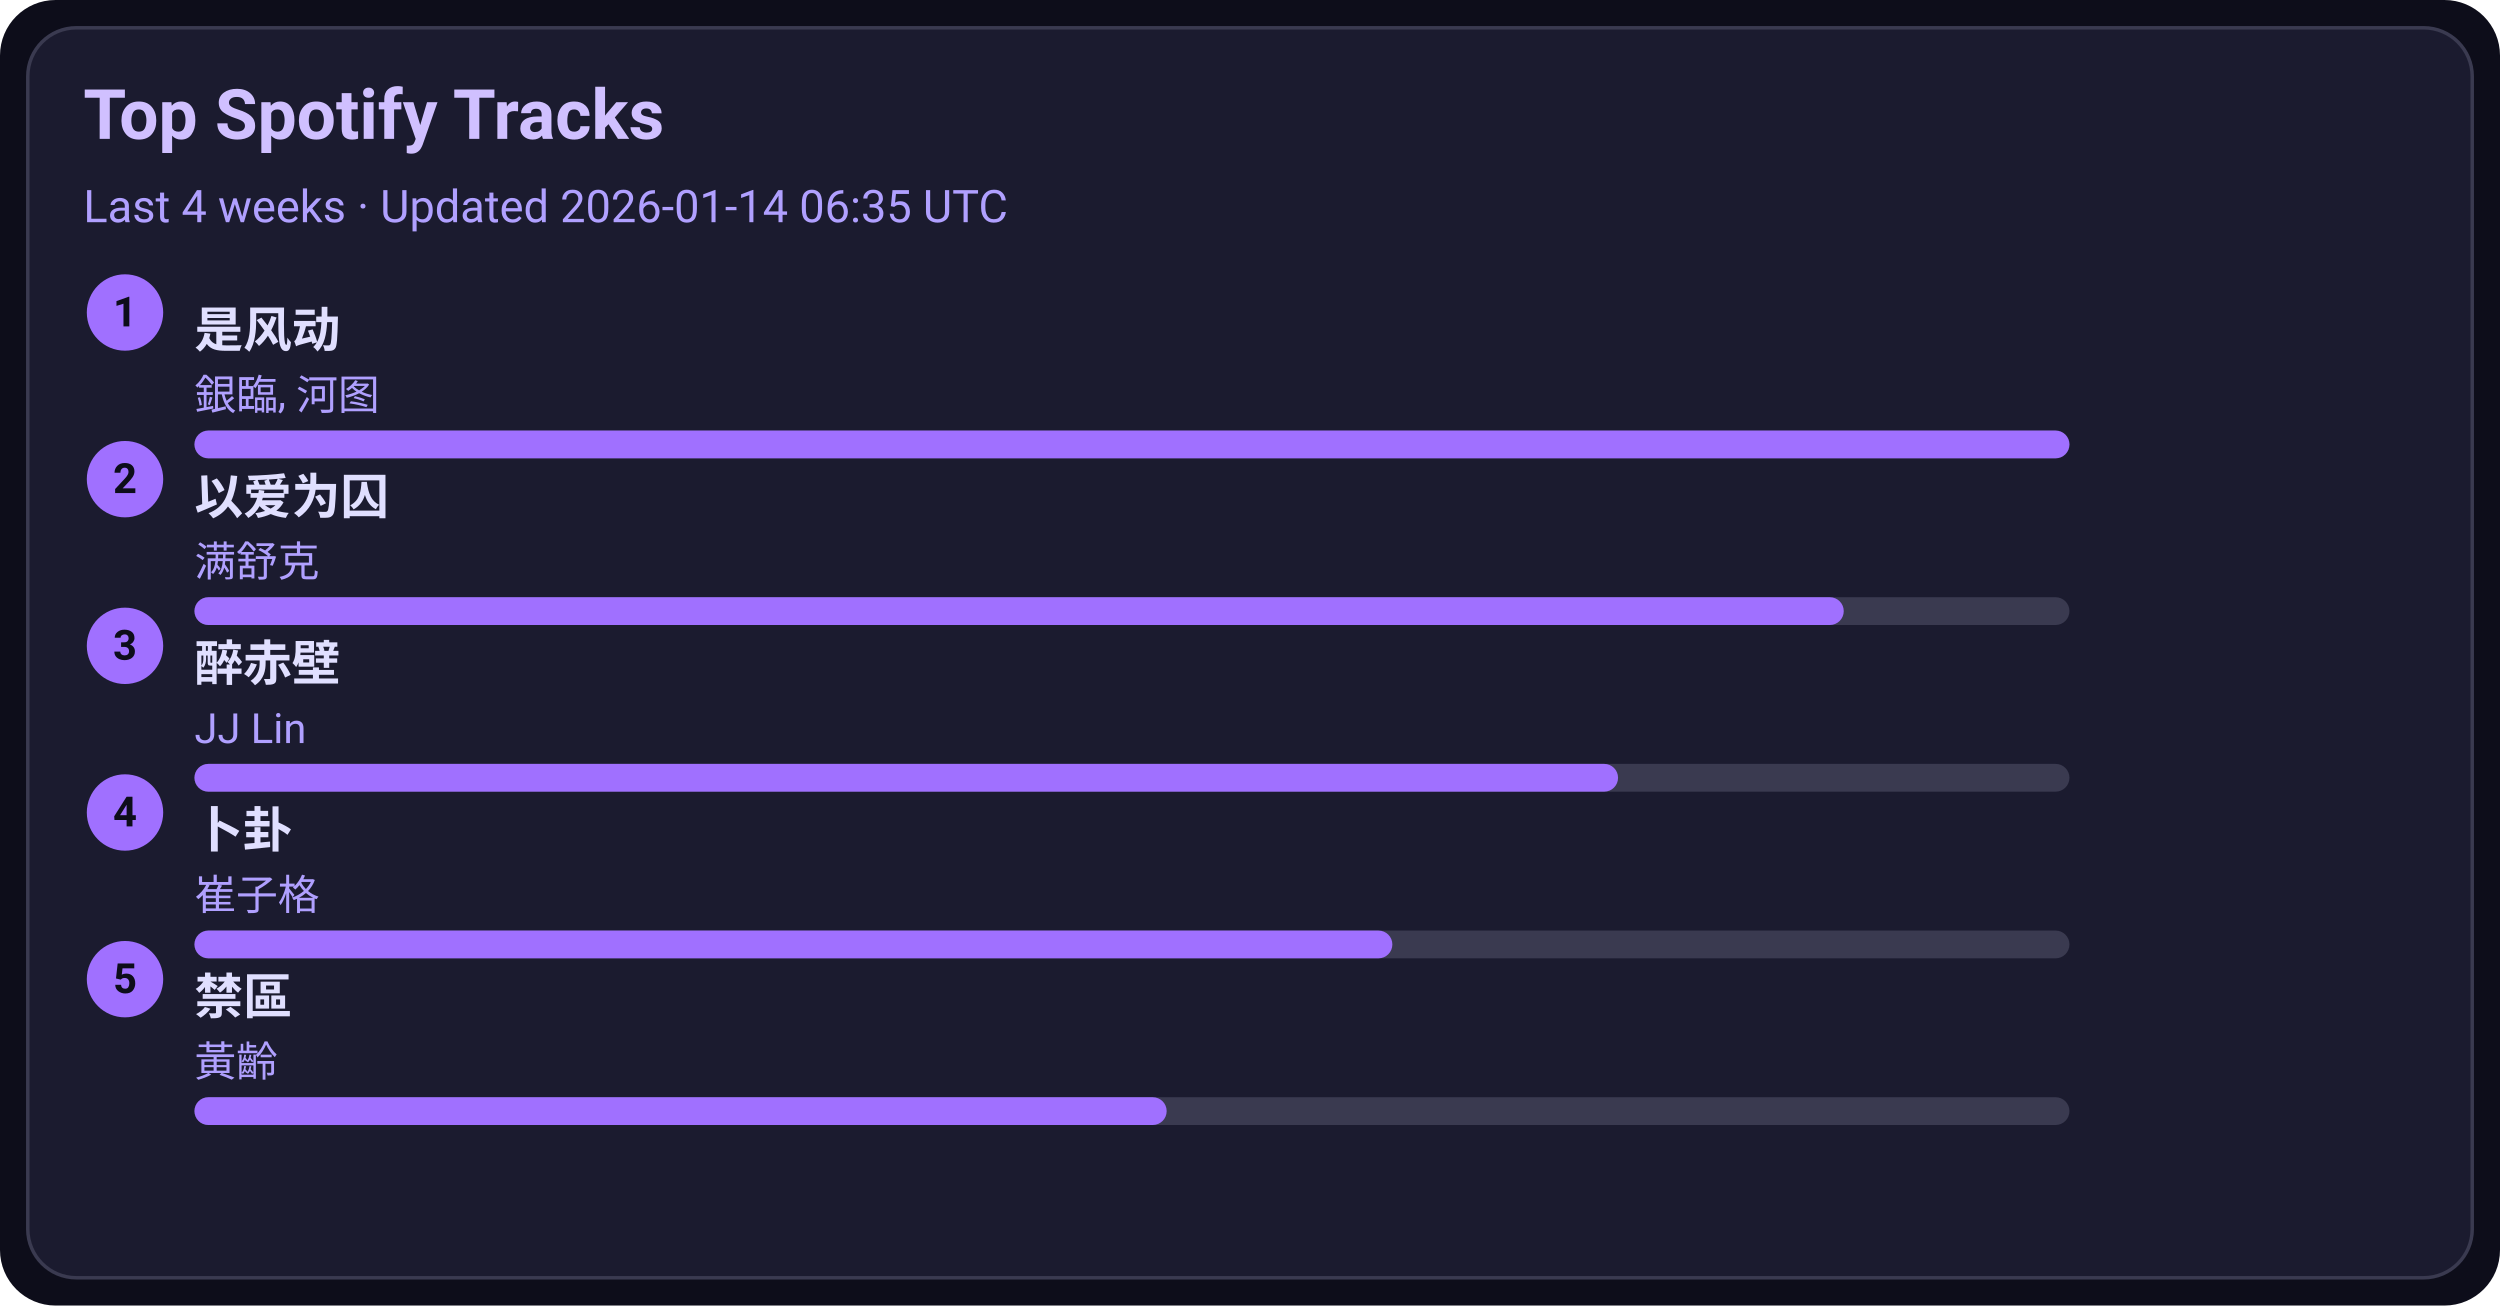
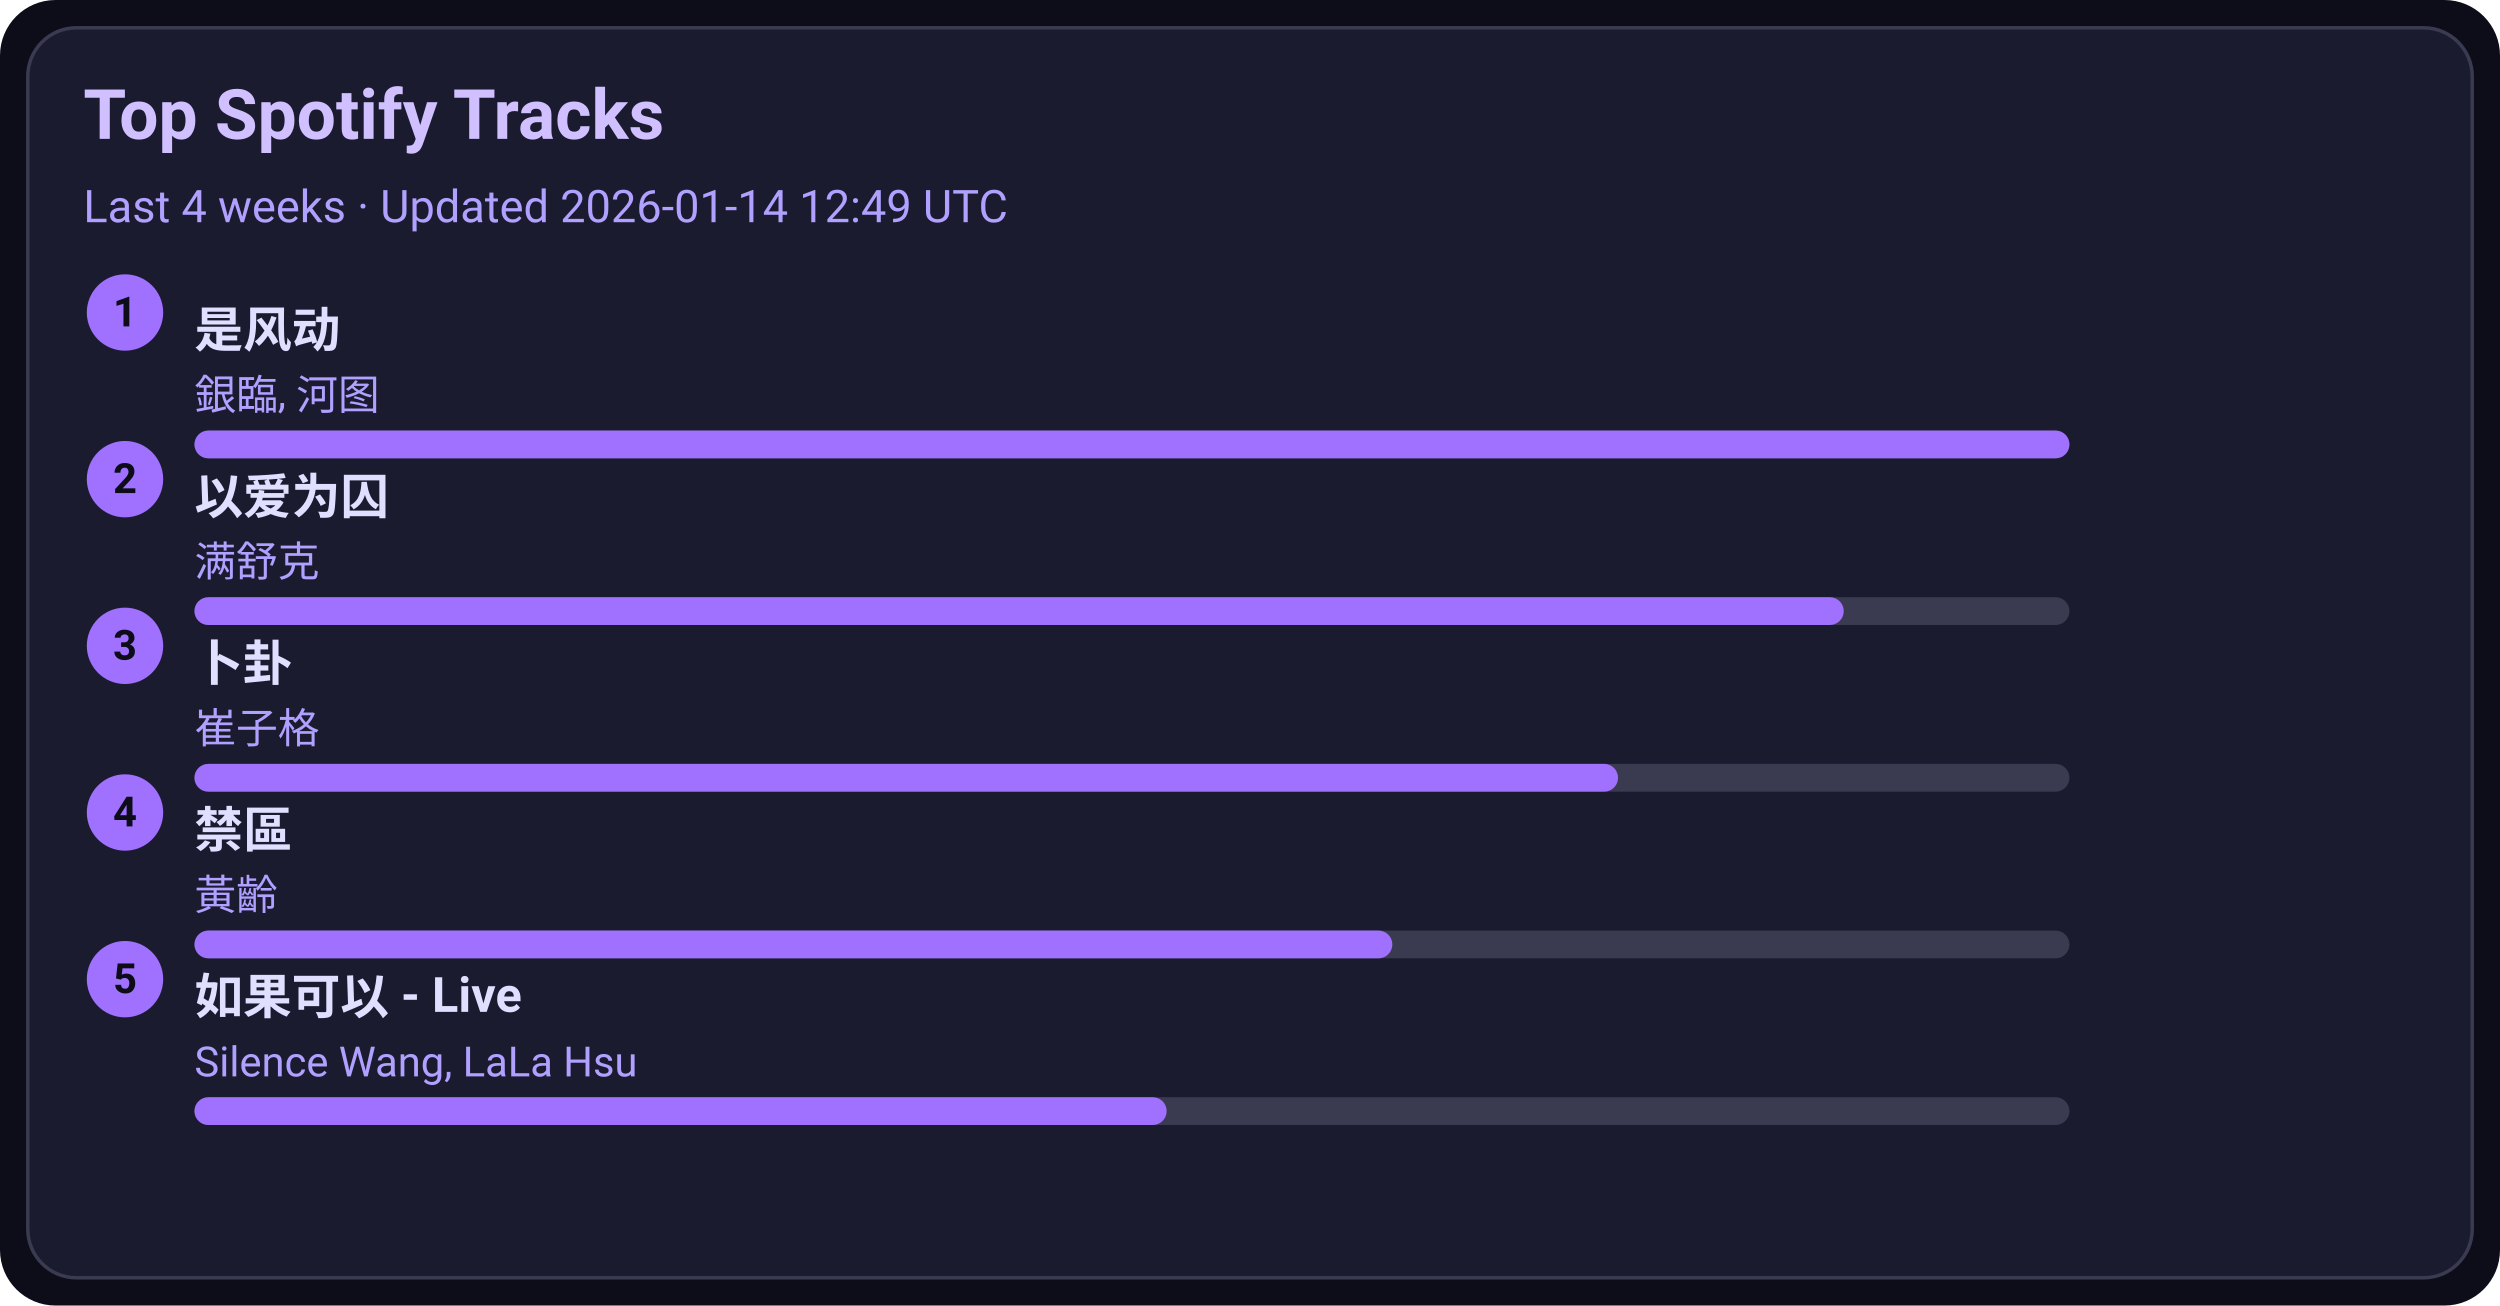
<svg xmlns="http://www.w3.org/2000/svg" width="720" height="376" viewBox="0 0 720 376">
  <style>text{font-family:-apple-system,BlinkMacSystemFont,Segoe UI,Roboto,Ubuntu,Helvetica Neue,Arial,Noto Sans,sans-serif}</style>
  <rect width="720" height="376" rx="16" fill="#0d0d1a" />
  <rect x="8" y="8" width="704" height="360" rx="14" fill="#1b1b2f" stroke="#3a3a50" />
  <text x="24" y="40" font-size="20" fill="#d0c0ff" font-weight="600">Top Spotify Tracks</text>
-   <text x="24" y="64" font-size="13" fill="#b0a0ff">Last 4 weeks · Updated 2026-01-14 06:35 UTC</text>
+   <text x="24" y="64" font-size="13" fill="#b0a0ff">Last 4 weeks · Updated 2026-01-14 12:49 UTC</text>
  <circle cx="36" cy="90" r="11" fill="#a070ff" />
  <text x="36" y="94" text-anchor="middle" font-size="12" fill="#0d0d1a" font-weight="700">1</text>
  <a href="https://open.spotify.com/track/3lePQ8c4jq7bTePsXEmslh" target="_blank" rel="noopener noreferrer">
    <text x="56" y="100" font-size="14" fill="#e0dfff" font-weight="600">是风动</text>
  </a>
  <text x="56" y="118" font-size="12" fill="#b0a0ff">銀臨, 河图</text>
  <rect x="56" y="124" width="540" height="8" rx="4" fill="#3a3a50" />
  <rect x="56" y="124" width="540" height="8" rx="4" fill="#a070ff" />
  <circle cx="36" cy="138" r="11" fill="#a070ff" />
  <text x="36" y="142" text-anchor="middle" font-size="12" fill="#0d0d1a" font-weight="700">2</text>
  <a href="https://open.spotify.com/track/0RW2LEfGQK5BaIho6sSLqf" target="_blank" rel="noopener noreferrer">
    <text x="56" y="148" font-size="14" fill="#e0dfff" font-weight="600">以爱为囚</text>
  </a>
  <text x="56" y="166" font-size="12" fill="#b0a0ff">满舒克</text>
  <rect x="56" y="172" width="540" height="8" rx="4" fill="#3a3a50" />
  <rect x="56" y="172" width="475" height="8" rx="4" fill="#a070ff" />
  <circle cx="36" cy="186" r="11" fill="#a070ff" />
  <text x="36" y="190" text-anchor="middle" font-size="12" fill="#0d0d1a" font-weight="700">3</text>
-   <a href="https://open.spotify.com/track/69lAYqbyHL1A0gctdLd9WV" target="_blank" rel="noopener noreferrer">
-     <text x="56" y="196" font-size="14" fill="#e0dfff" font-weight="600">醉赤壁</text>
+   <a href="https://open.spotify.com/track/4ToeYifpQaikbYa7krOD6s" target="_blank" rel="noopener noreferrer">
+     <text x="56" y="196" font-size="14" fill="#e0dfff" font-weight="600">卜卦</text>
  </a>
-   <text x="56" y="214" font-size="12" fill="#b0a0ff">JJ Lin</text>
+   <text x="56" y="214" font-size="12" fill="#b0a0ff">崔子格</text>
  <rect x="56" y="220" width="540" height="8" rx="4" fill="#3a3a50" />
  <rect x="56" y="220" width="410" height="8" rx="4" fill="#a070ff" />
  <circle cx="36" cy="234" r="11" fill="#a070ff" />
  <text x="36" y="238" text-anchor="middle" font-size="12" fill="#0d0d1a" font-weight="700">4</text>
-   <a href="https://open.spotify.com/track/4ToeYifpQaikbYa7krOD6s" target="_blank" rel="noopener noreferrer">
-     <text x="56" y="244" font-size="14" fill="#e0dfff" font-weight="600">卜卦</text>
+   <a href="https://open.spotify.com/track/5HAMeMgu9hGL5a8ZwNz6cp" target="_blank" rel="noopener noreferrer">
+     <text x="56" y="244" font-size="14" fill="#e0dfff" font-weight="600">禁區</text>
  </a>
-   <text x="56" y="262" font-size="12" fill="#b0a0ff">崔子格</text>
+   <text x="56" y="262" font-size="12" fill="#b0a0ff">黃齡</text>
  <rect x="56" y="268" width="540" height="8" rx="4" fill="#3a3a50" />
  <rect x="56" y="268" width="345" height="8" rx="4" fill="#a070ff" />
  <circle cx="36" cy="282" r="11" fill="#a070ff" />
  <text x="36" y="286" text-anchor="middle" font-size="12" fill="#0d0d1a" font-weight="700">5</text>
-   <a href="https://open.spotify.com/track/5HAMeMgu9hGL5a8ZwNz6cp" target="_blank" rel="noopener noreferrer">
-     <text x="56" y="292" font-size="14" fill="#e0dfff" font-weight="600">禁區</text>
+   <a href="https://open.spotify.com/track/6IF65dJzfmPcX7jwDegwoo" target="_blank" rel="noopener noreferrer">
+     <text x="56" y="292" font-size="14" fill="#e0dfff" font-weight="600">如果可以 - Live</text>
  </a>
-   <text x="56" y="310" font-size="12" fill="#b0a0ff">黃齡</text>
+   <text x="56" y="310" font-size="12" fill="#b0a0ff">Silence Wang, LaLa Hsu</text>
  <rect x="56" y="316" width="540" height="8" rx="4" fill="#3a3a50" />
  <rect x="56" y="316" width="280" height="8" rx="4" fill="#a070ff" />
</svg>
